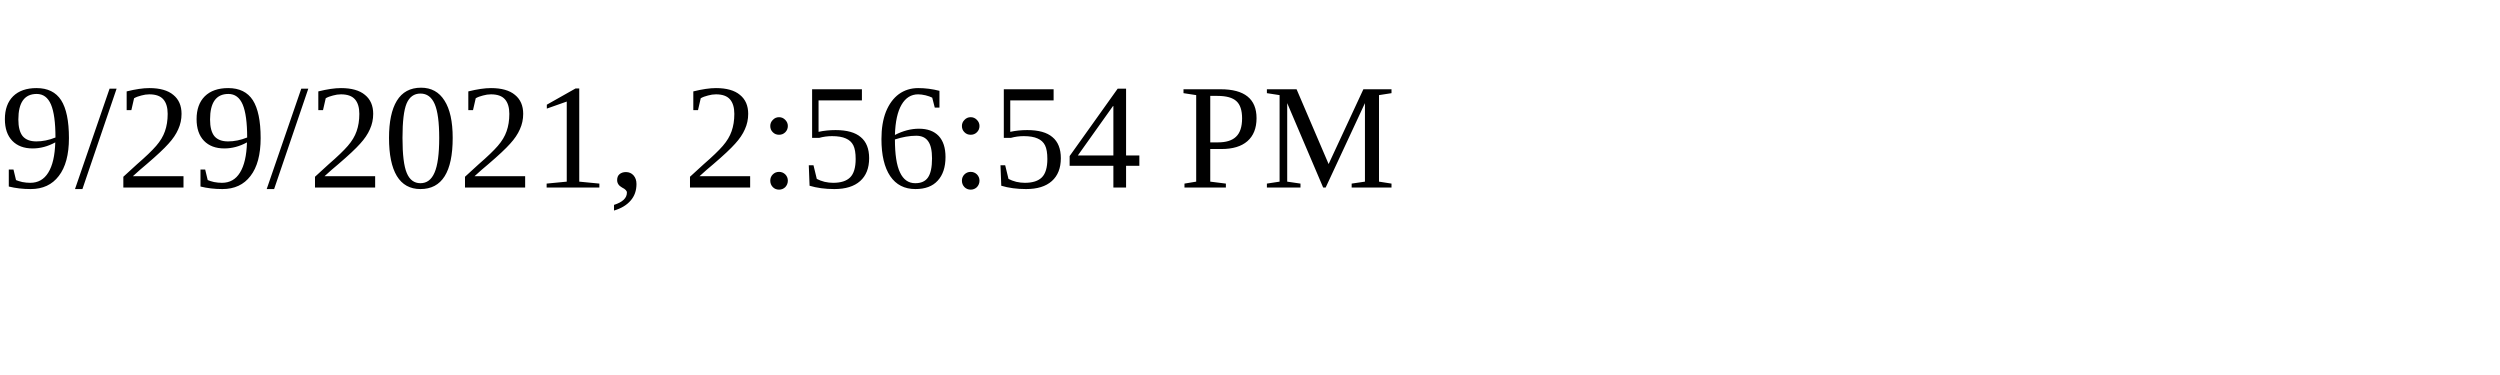
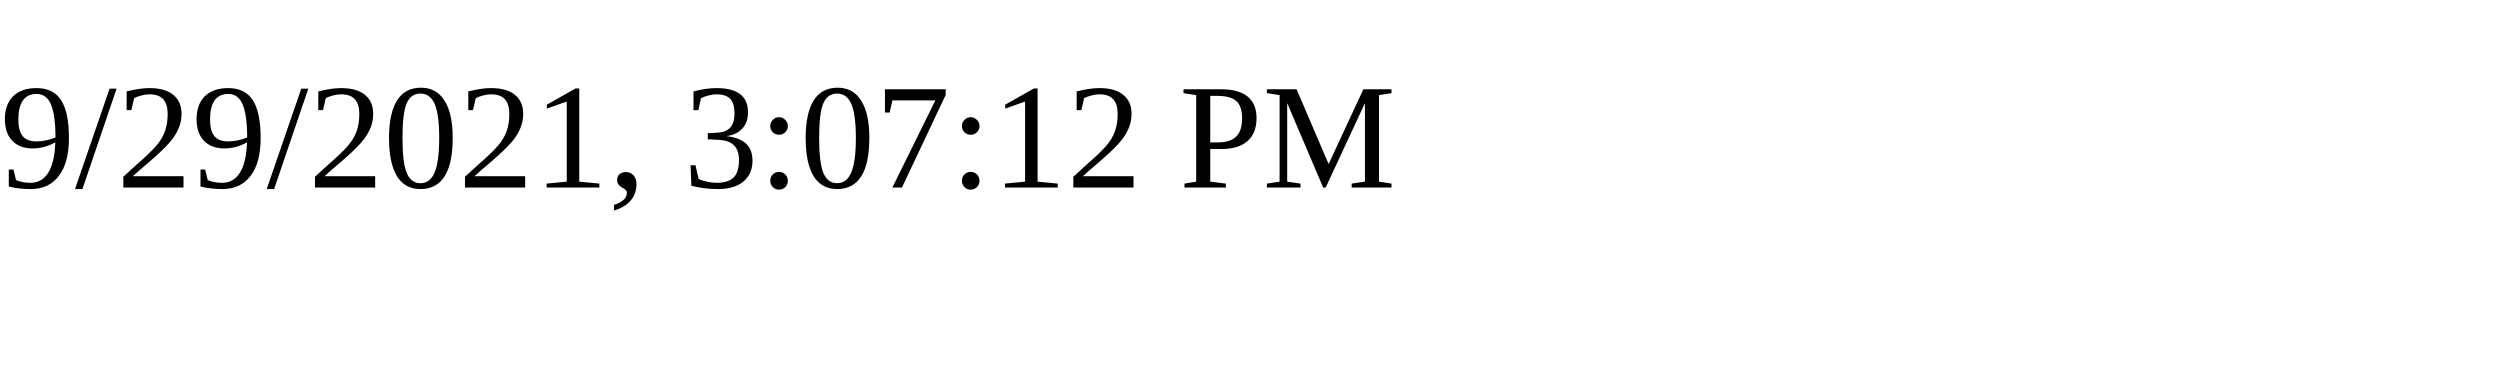
<svg xmlns="http://www.w3.org/2000/svg" height="30" width="200">
-   <text x="0" y="15">9/29/2021, 2:56:54 PM</text>
+   <text x="0" y="15">9/29/2021, 3:07:12 PM</text>
</svg>
